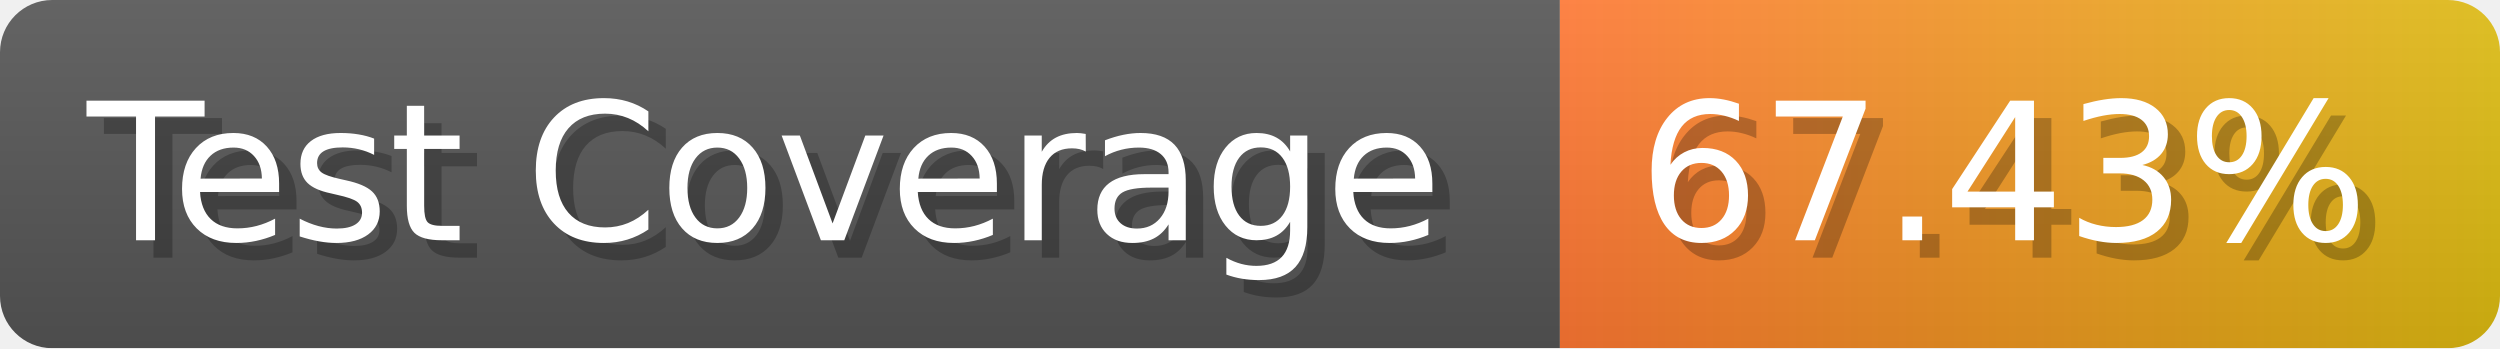
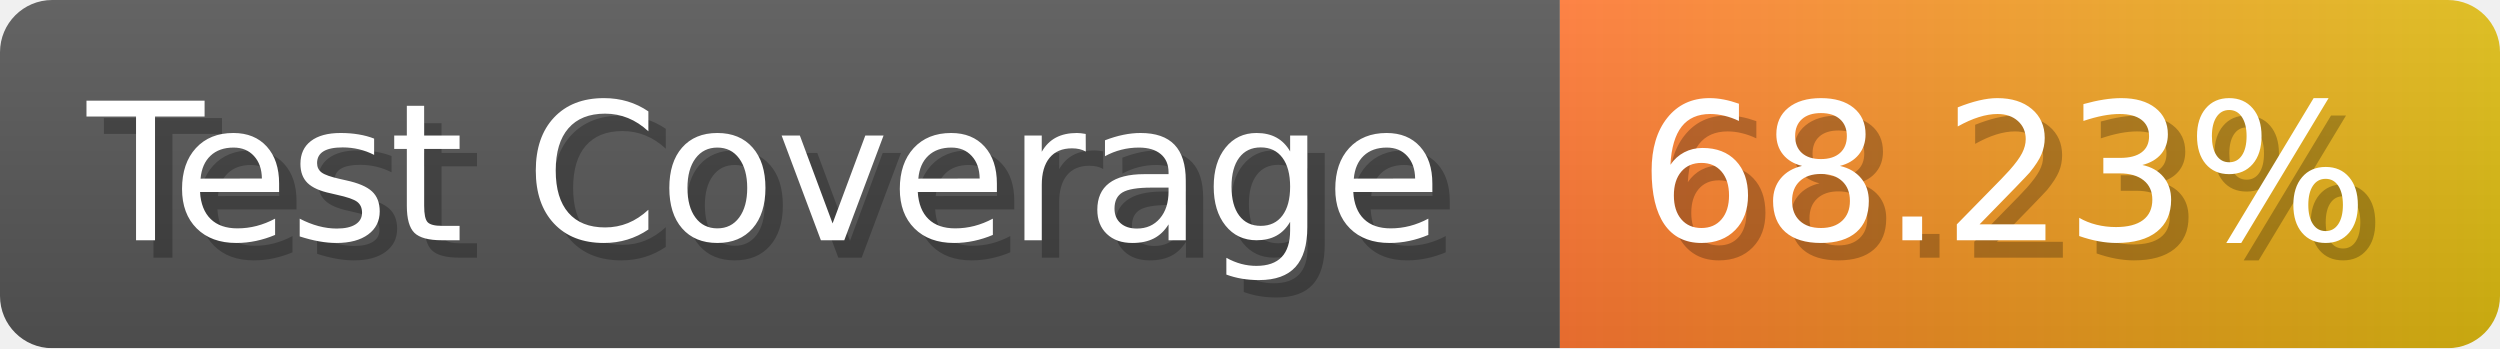
- <svg xmlns="http://www.w3.org/2000/svg" width="143.6" height="20" viewBox="0 0 1436 200" role="img" aria-label="Test Coverage: 67.43%">
+ <svg xmlns="http://www.w3.org/2000/svg" width="143.6" height="20" viewBox="0 0 1436 200" role="img" aria-label="Test Coverage: 68.23%">
  <linearGradient id="a" x2="0" y2="100%">
    <stop offset="0" stop-opacity=".1" stop-color="#EEE" />
    <stop offset="1" stop-opacity=".1" />
  </linearGradient>
  <mask id="m">
    <rect width="1436" height="200" rx="30" fill="#FFF" />
  </mask>
  <g mask="url(#m)">
    <rect width="896" height="200" fill="#555" />
    <rect width="540" height="200" fill="url(#x)" x="896" />
    <rect width="1436" height="200" fill="url(#a)" />
  </g>
  <g aria-hidden="true" fill="#fff" text-anchor="start" font-family="Verdana,DejaVu Sans,sans-serif" font-size="110">
    <text x="60" y="148" textLength="796" fill="#000" opacity="0.25">Test Coverage</text>
    <text x="50" y="138" textLength="796">Test Coverage</text>
-     <text x="951" y="148" textLength="440" fill="#000" opacity="0.25">67.43%</text>
-     <text x="941" y="138" textLength="440">67.43%</text>
+     <text x="951" y="148" textLength="440" fill="#000" opacity="0.25">68.23%</text>
+     <text x="941" y="138" textLength="440">68.23%</text>
  </g>
  <linearGradient id="x" x1="0%" y1="0%" x2="100%" y2="0%">
    <stop offset="0%" style="stop-color:#F73" />
    <stop offset="100%" style="stop-color:#DB1" />
  </linearGradient>
</svg>
